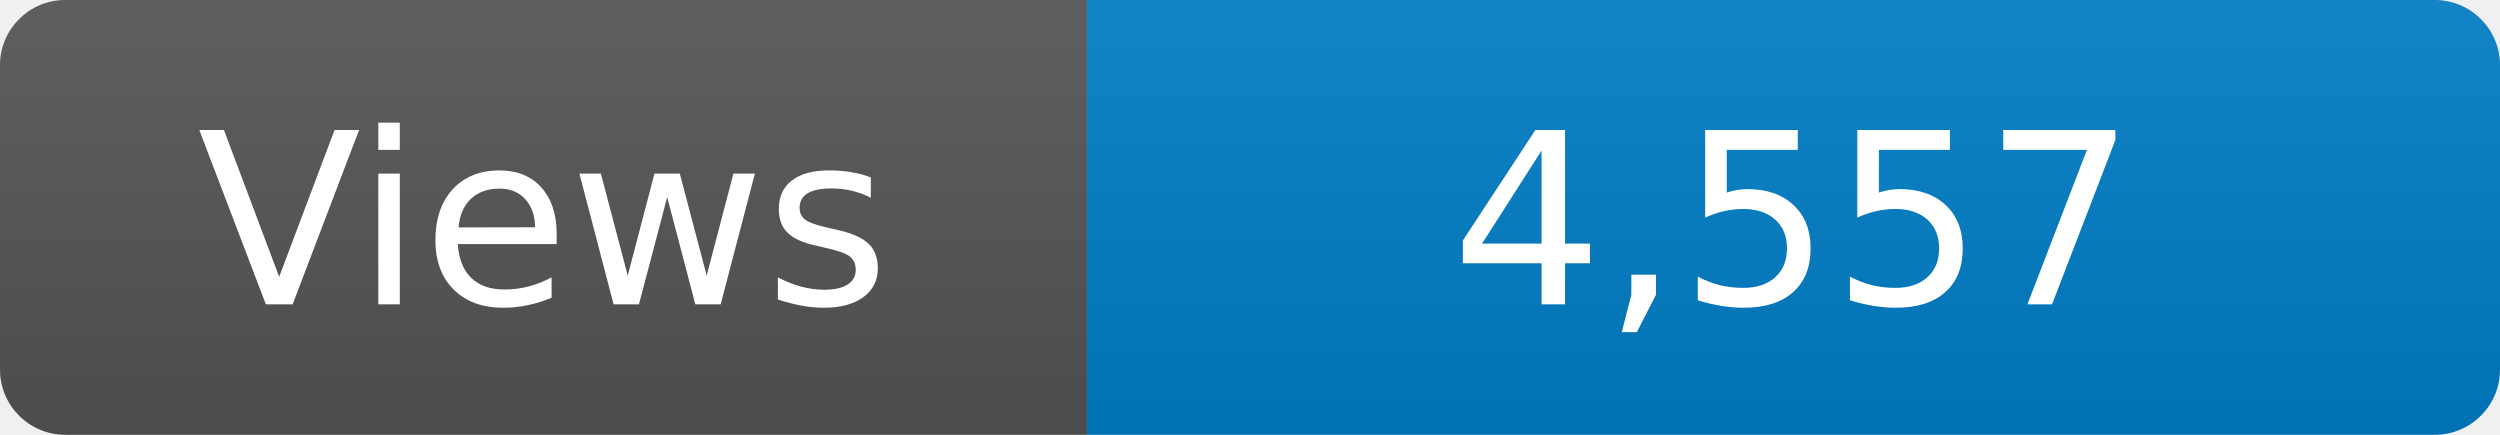
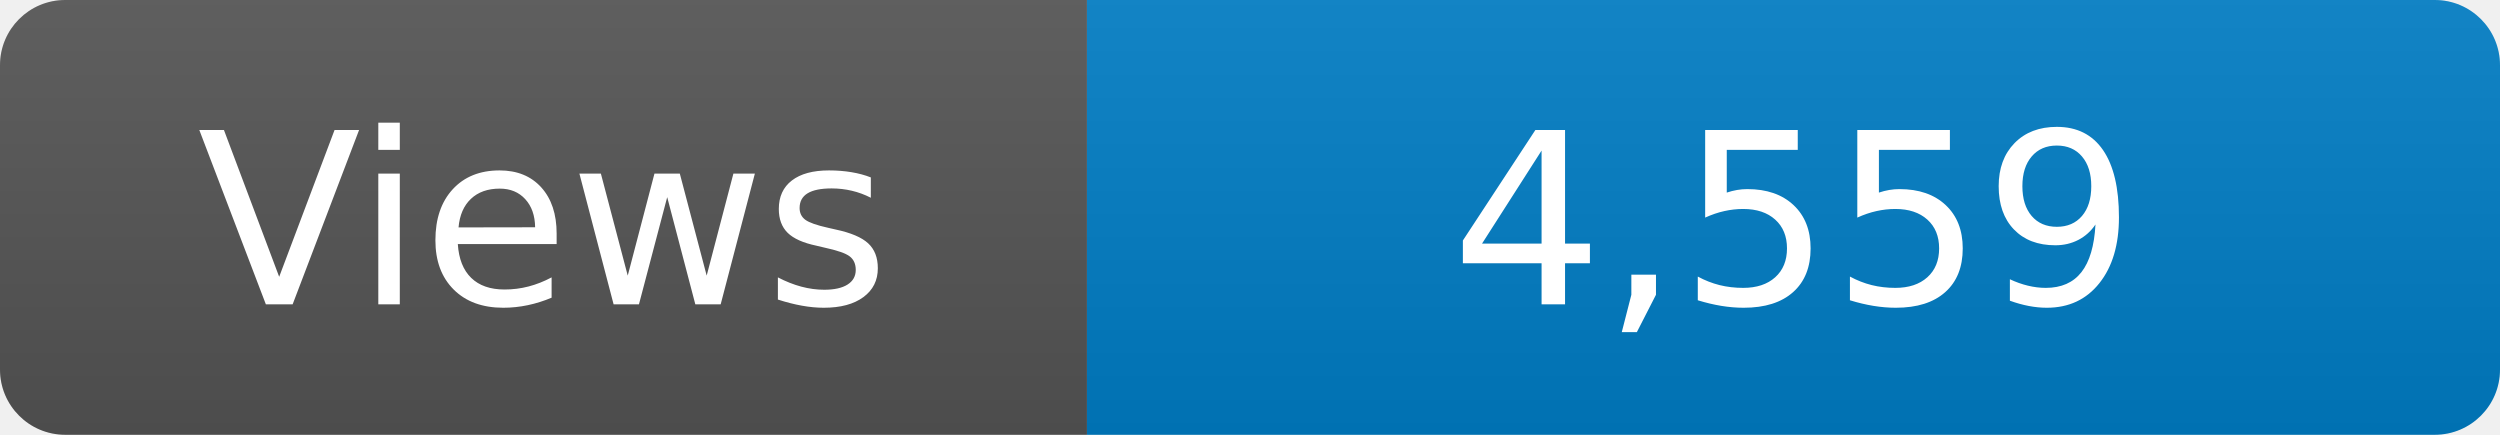
<svg xmlns="http://www.w3.org/2000/svg" width="115" height="20" role="img" aria-label="Maintained?: yes">
  <linearGradient id="s" x2="0" y2="100%">
    <stop offset="0" stop-color="#bbb" stop-opacity=".1" />
    <stop offset="1" stop-opacity=".1" />
  </linearGradient>
  <clipPath id="r">
    <rect width="115" height="20" rx="3" fill="#fff" />
  </clipPath>
  <g clip-path="url(#r)">
    <rect width="50" height="20" fill="#555" />
    <rect x="50" width="160" height="20" fill="#007ec6" />
    <rect width="115" height="20" fill="url(#s)" />
  </g>
  <g fill="#fff" text-anchor="middle" font-family="Verdana,Geneva,DejaVu Sans,sans-serif" font-size="110">
    <text x="250" y="140" transform="scale(.1)" fill="#fff">Views</text>
-     <text x="825" y="140" transform="scale(.1)" fill="#fff">4,557</text>
+     <text x="825" y="140" transform="scale(.1)" fill="#fff">4,559</text>
  </g>
</svg>
